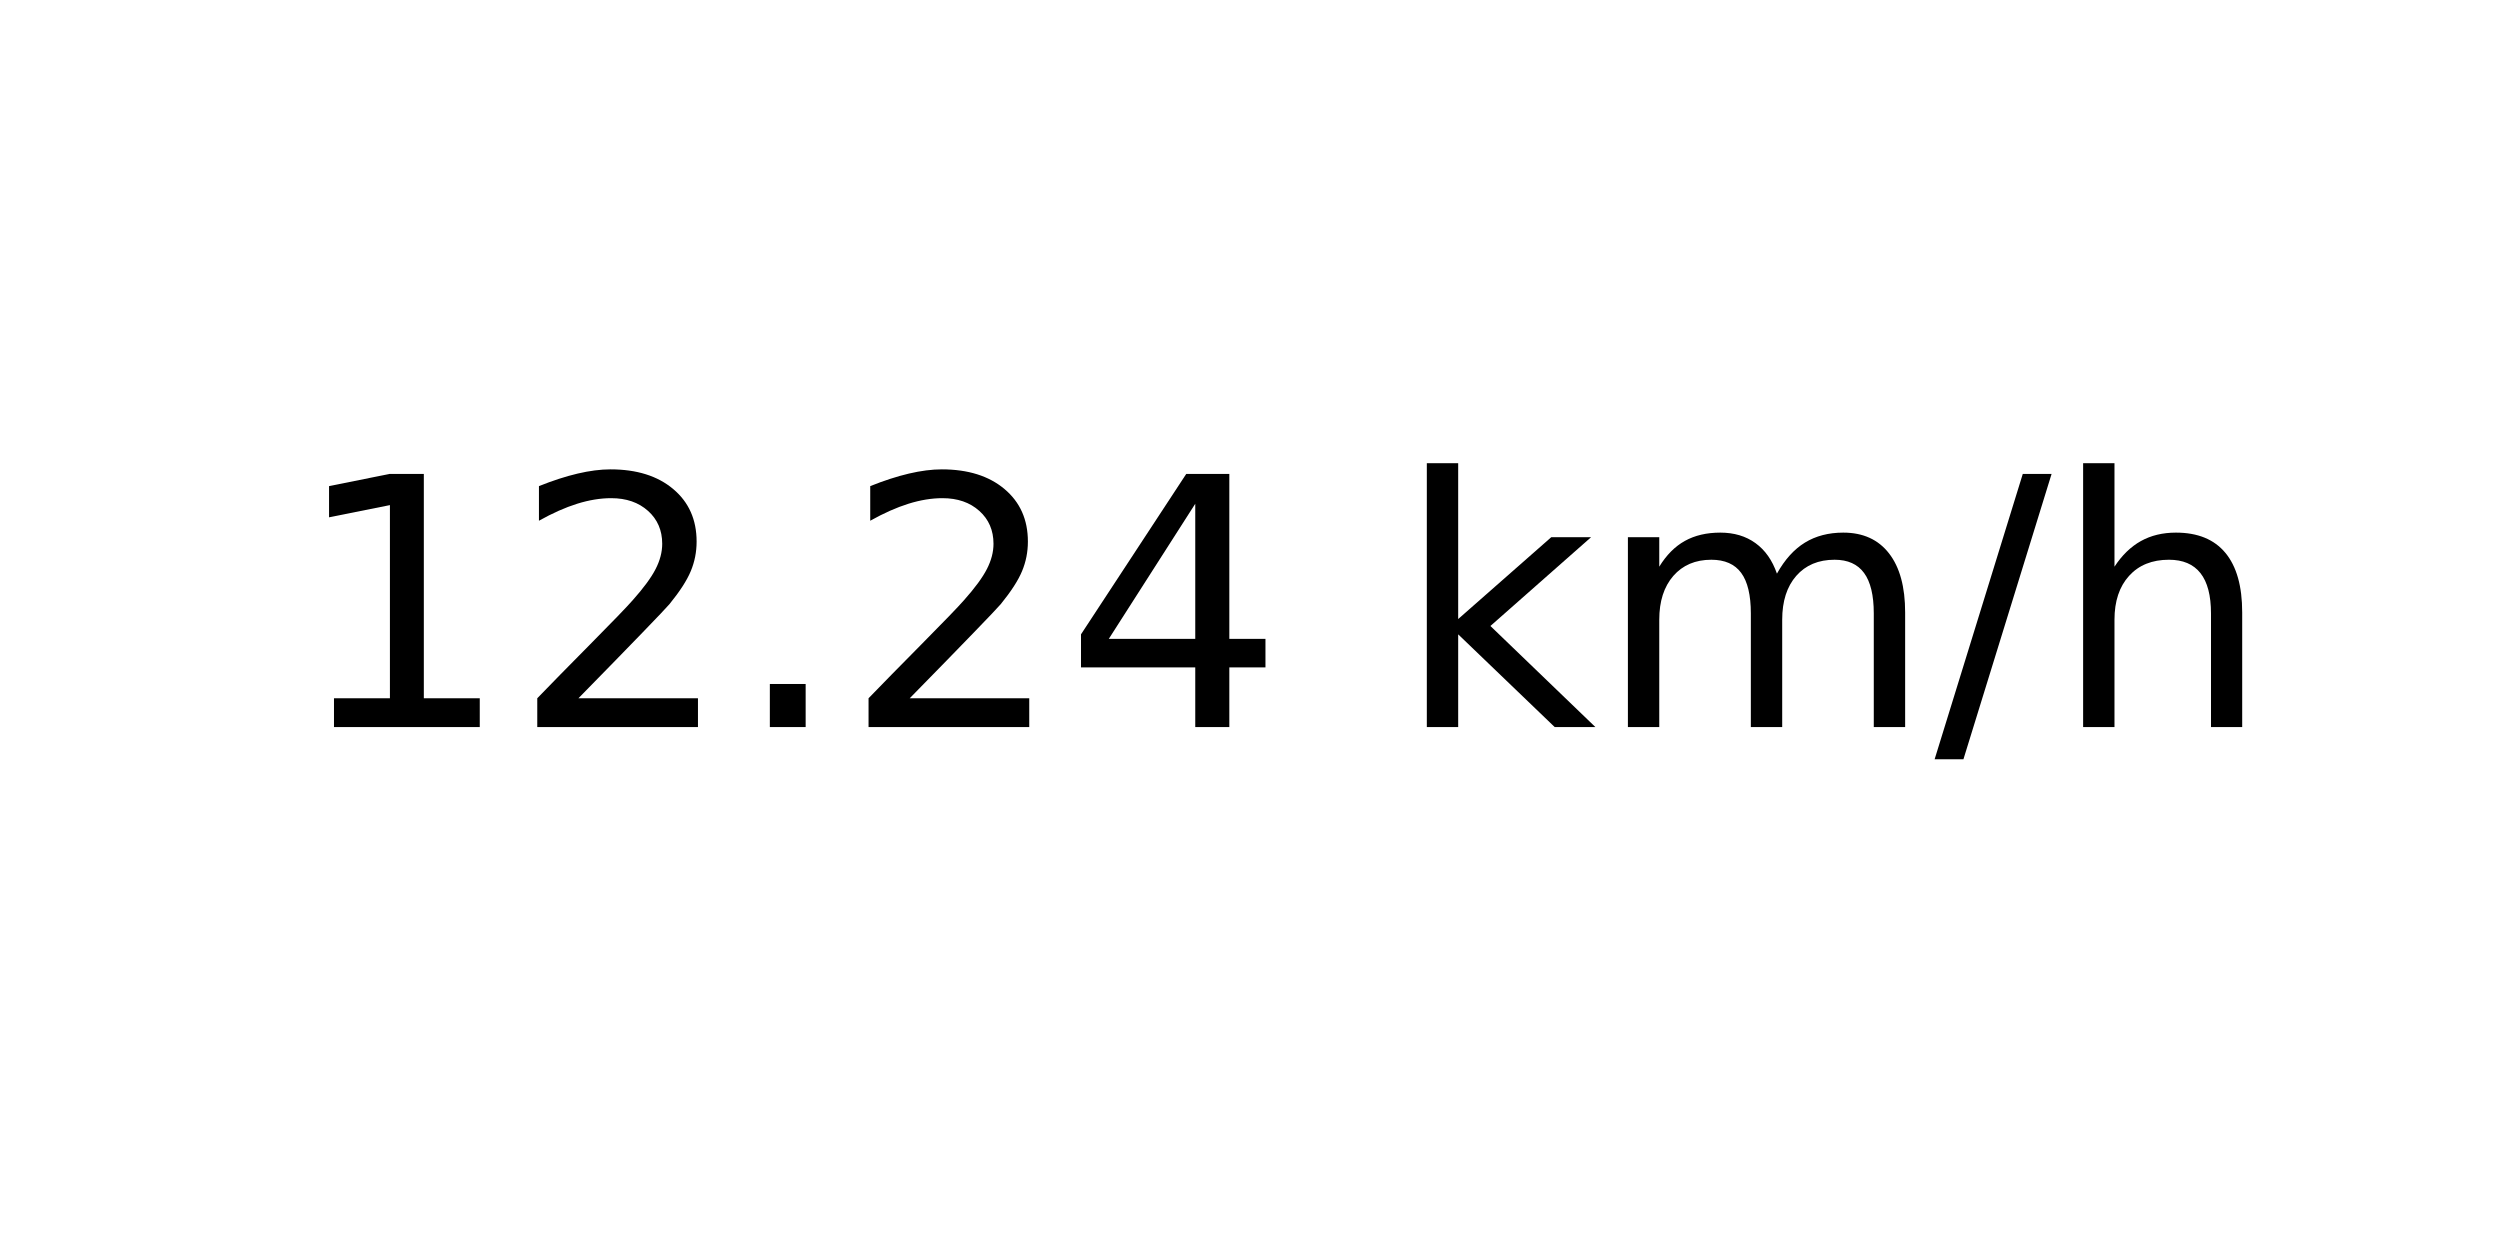
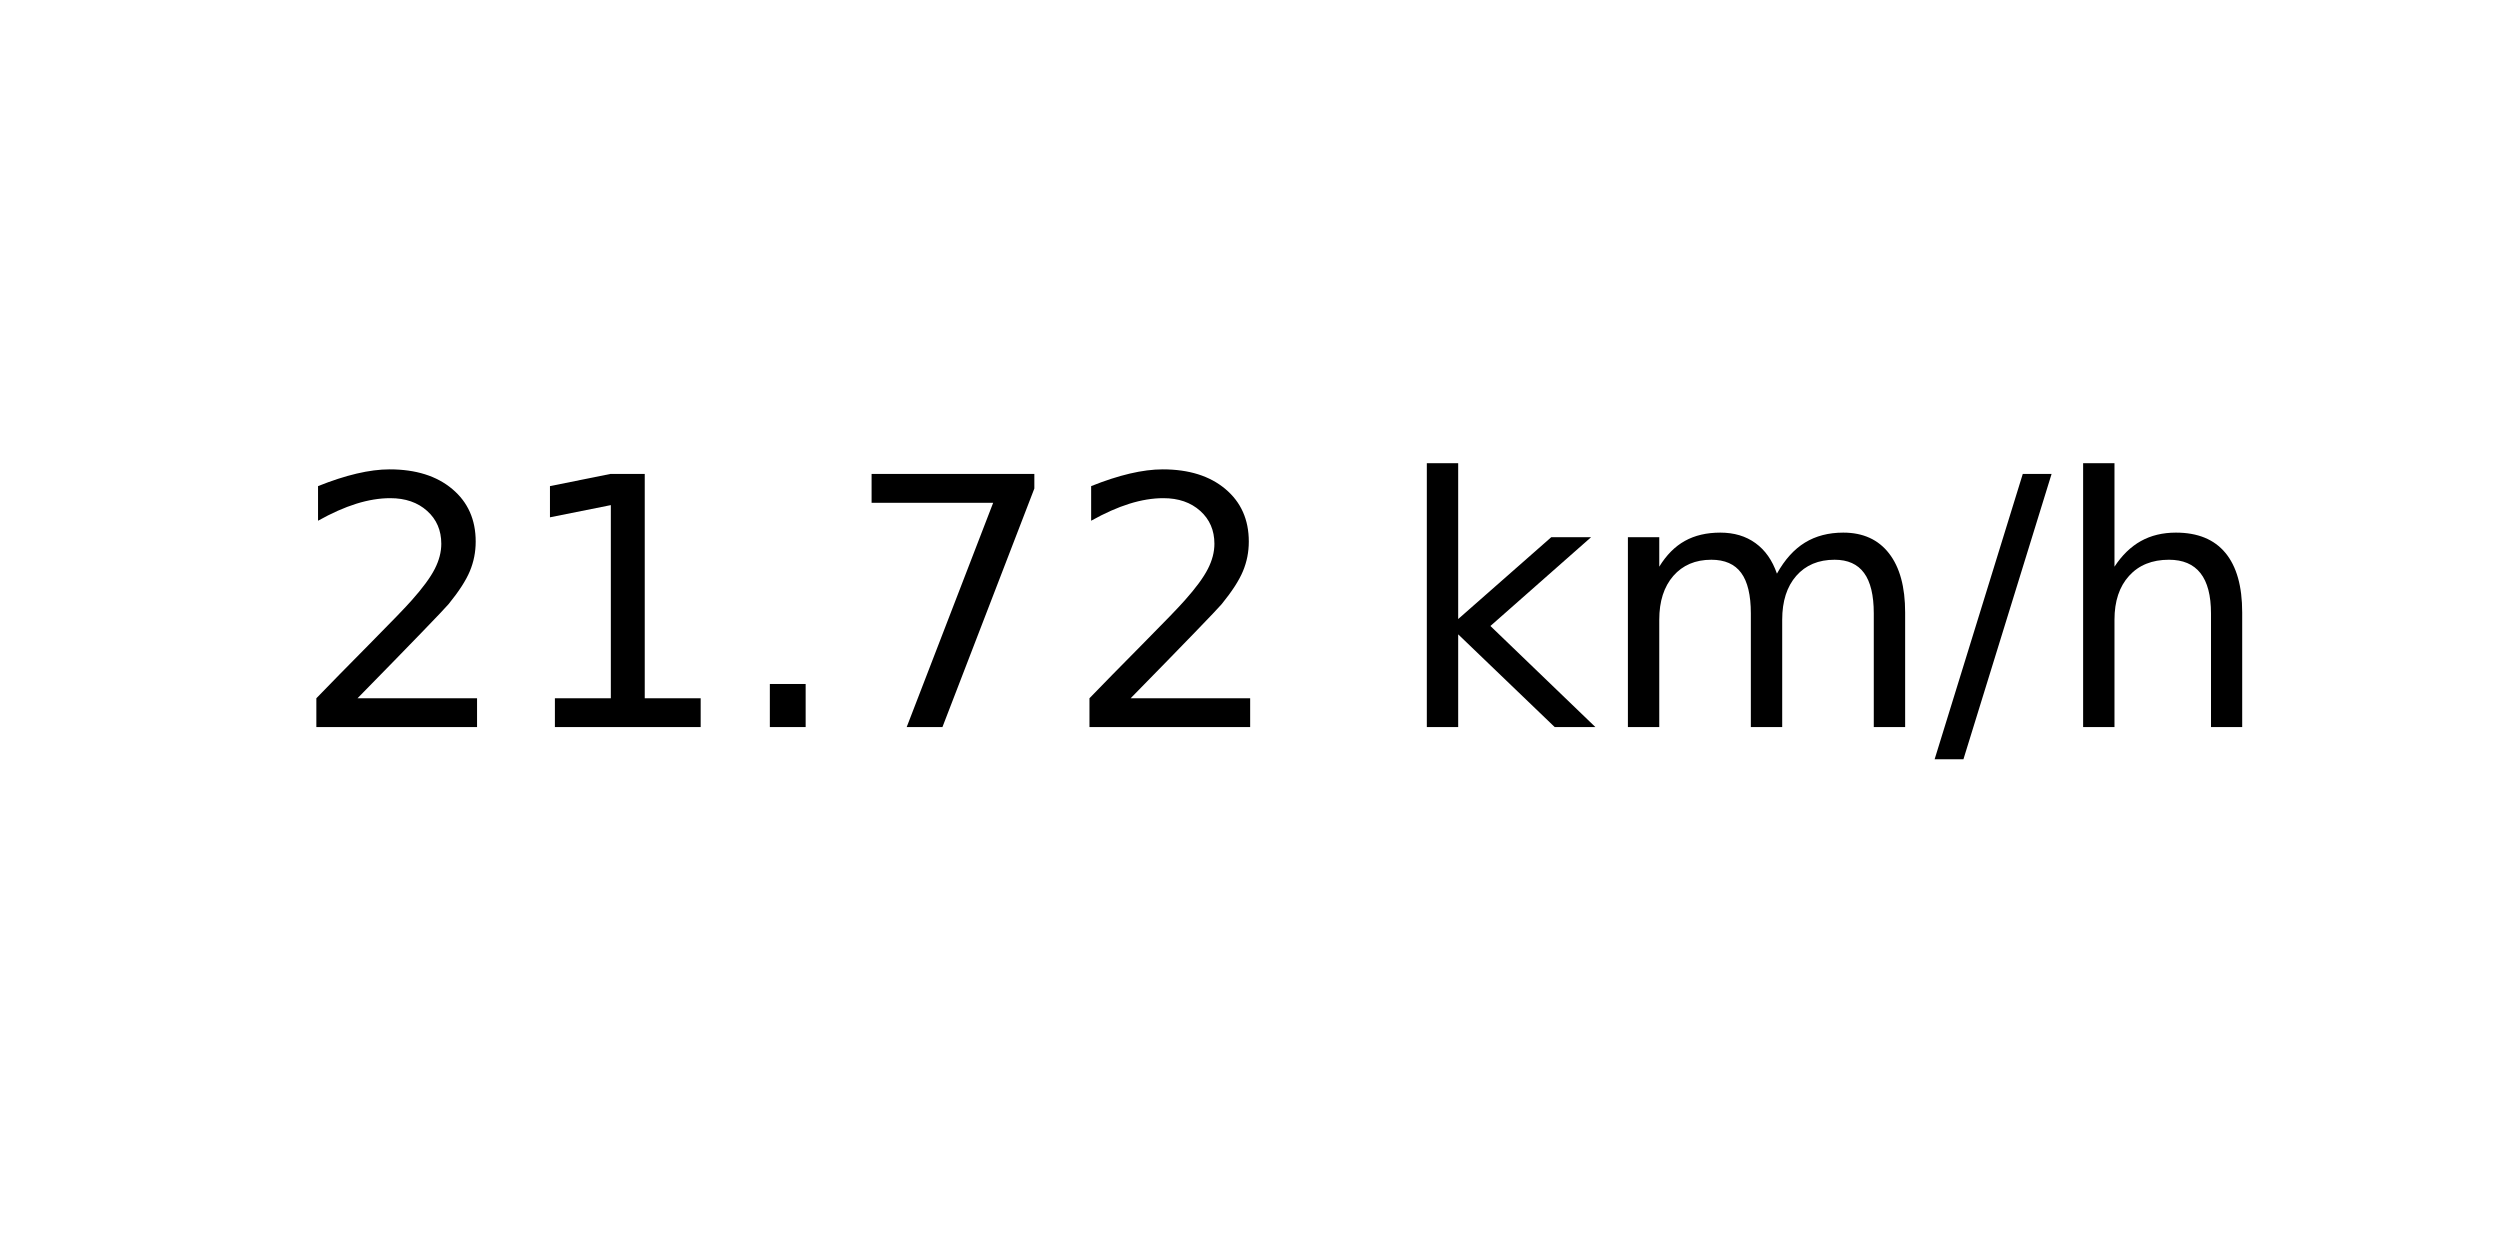
<svg xmlns="http://www.w3.org/2000/svg" xmlns:xlink="http://www.w3.org/1999/xlink" width="72pt" height="36pt" viewBox="0 0 72 36" version="1.1">
  <defs>
    <style type="text/css">*{stroke-linejoin: round; stroke-linecap: butt}</style>
  </defs>
  <g id="figure_1">
    <g id="axes_1">
      <g id="text_1">
        <g transform="translate(8.378125 20.93937) scale(0.1 -0.1)">
          <defs>
+             <path id="DejaVuSans-32" d="M 1228 531  L 3431 531  L 3431 0  L 469 0  L 469 531  Q 828 903 1448 1529  Q 2069 2156 2228 2338  Q 2531 2678 2651 2914  Q 2772 3150 2772 3378  Q 2772 3750 2511 3984  Q 2250 4219 1831 4219  Q 1534 4219 1204 4116  Q 875 4013 500 3803  L 500 4441  Q 881 4594 1212 4672  Q 1544 4750 1819 4750  Q 2544 4750 2975 4387  Q 3406 4025 3406 3419  Q 3406 3131 3298 2873  Q 3191 2616 2906 2266  Q 2828 2175 2409 1742  Q 1991 1309 1228 531  z " transform="scale(0.015625)" />
            <path id="DejaVuSans-31" d="M 794 531  L 1825 531  L 1825 4091  L 703 3866  L 703 4441  L 1819 4666  L 2450 4666  L 2450 531  L 3481 531  L 3481 0  L 794 0  L 794 531  z " transform="scale(0.015625)" />
-             <path id="DejaVuSans-32" d="M 1228 531  L 3431 531  L 3431 0  L 469 0  L 469 531  Q 828 903 1448 1529  Q 2069 2156 2228 2338  Q 2531 2678 2651 2914  Q 2772 3150 2772 3378  Q 2772 3750 2511 3984  Q 2250 4219 1831 4219  Q 1534 4219 1204 4116  Q 875 4013 500 3803  L 500 4441  Q 881 4594 1212 4672  Q 1544 4750 1819 4750  Q 2544 4750 2975 4387  Q 3406 4025 3406 3419  Q 3406 3131 3298 2873  Q 3191 2616 2906 2266  Q 2828 2175 2409 1742  Q 1991 1309 1228 531  z " transform="scale(0.015625)" />
            <path id="DejaVuSans-2e" d="M 684 794  L 1344 794  L 1344 0  L 684 0  L 684 794  z " transform="scale(0.015625)" />
-             <path id="DejaVuSans-34" d="M 2419 4116  L 825 1625  L 2419 1625  L 2419 4116  z M 2253 4666  L 3047 4666  L 3047 1625  L 3713 1625  L 3713 1100  L 3047 1100  L 3047 0  L 2419 0  L 2419 1100  L 313 1100  L 313 1709  L 2253 4666  z " transform="scale(0.015625)" />
+             <path id="DejaVuSans-37" d="M 525 4666  L 3525 4666  L 3525 4397  L 1831 0  L 1172 0  L 2766 4134  L 525 4134  L 525 4666  z " transform="scale(0.015625)" />
            <path id="DejaVuSans-20" transform="scale(0.015625)" />
            <path id="DejaVuSans-6b" d="M 581 4863  L 1159 4863  L 1159 1991  L 2875 3500  L 3609 3500  L 1753 1863  L 3688 0  L 2938 0  L 1159 1709  L 1159 0  L 581 0  L 581 4863  z " transform="scale(0.015625)" />
            <path id="DejaVuSans-6d" d="M 3328 2828  Q 3544 3216 3844 3400  Q 4144 3584 4550 3584  Q 5097 3584 5394 3201  Q 5691 2819 5691 2113  L 5691 0  L 5113 0  L 5113 2094  Q 5113 2597 4934 2840  Q 4756 3084 4391 3084  Q 3944 3084 3684 2787  Q 3425 2491 3425 1978  L 3425 0  L 2847 0  L 2847 2094  Q 2847 2600 2669 2842  Q 2491 3084 2119 3084  Q 1678 3084 1418 2786  Q 1159 2488 1159 1978  L 1159 0  L 581 0  L 581 3500  L 1159 3500  L 1159 2956  Q 1356 3278 1631 3431  Q 1906 3584 2284 3584  Q 2666 3584 2933 3390  Q 3200 3197 3328 2828  z " transform="scale(0.015625)" />
            <path id="DejaVuSans-2f" d="M 1625 4666  L 2156 4666  L 531 -594  L 0 -594  L 1625 4666  z " transform="scale(0.015625)" />
            <path id="DejaVuSans-68" d="M 3513 2113  L 3513 0  L 2938 0  L 2938 2094  Q 2938 2591 2744 2837  Q 2550 3084 2163 3084  Q 1697 3084 1428 2787  Q 1159 2491 1159 1978  L 1159 0  L 581 0  L 581 4863  L 1159 4863  L 1159 2956  Q 1366 3272 1645 3428  Q 1925 3584 2291 3584  Q 2894 3584 3203 3211  Q 3513 2838 3513 2113  z " transform="scale(0.015625)" />
          </defs>
-           <use xlink:href="#DejaVuSans-31" />
-           <use xlink:href="#DejaVuSans-32" x="63.623" />
+           <use xlink:href="#DejaVuSans-32" />
+           <use xlink:href="#DejaVuSans-31" x="63.623" />
          <use xlink:href="#DejaVuSans-2e" x="127.246" />
-           <use xlink:href="#DejaVuSans-32" x="159.033" />
-           <use xlink:href="#DejaVuSans-34" x="222.656" />
+           <use xlink:href="#DejaVuSans-37" x="159.033" />
+           <use xlink:href="#DejaVuSans-32" x="222.656" />
          <use xlink:href="#DejaVuSans-20" x="286.279" />
          <use xlink:href="#DejaVuSans-6b" x="318.066" />
          <use xlink:href="#DejaVuSans-6d" x="375.977" />
          <use xlink:href="#DejaVuSans-2f" x="473.389" />
          <use xlink:href="#DejaVuSans-68" x="507.08" />
        </g>
      </g>
    </g>
  </g>
</svg>
